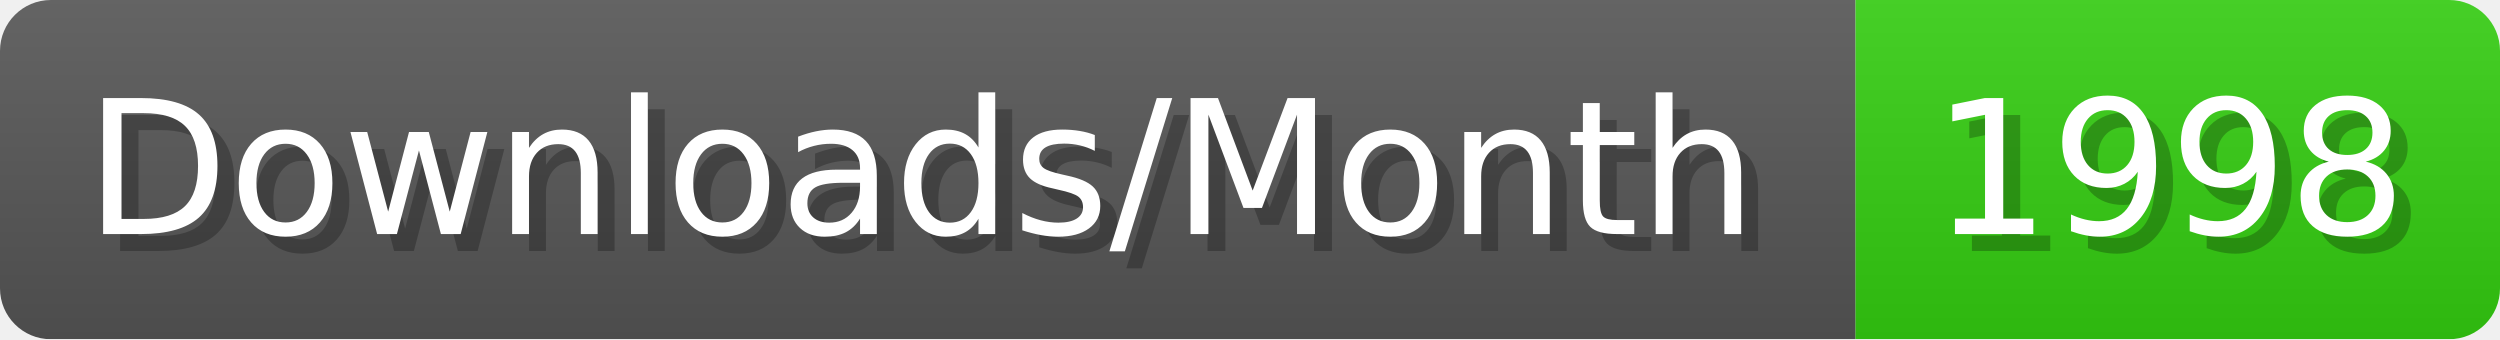
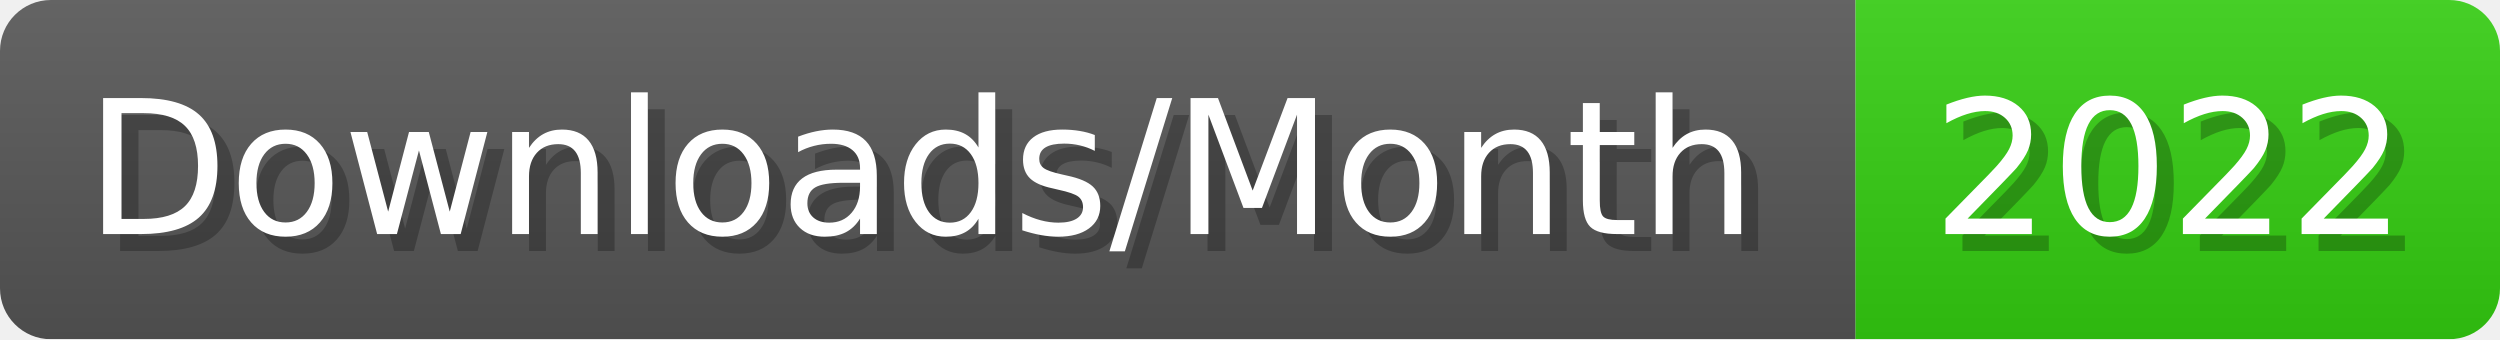
- <svg xmlns="http://www.w3.org/2000/svg" width="147.4" height="20" viewBox="0 0 1474 200" role="img" aria-label="Downloads/Month: 1998">
+ <svg xmlns="http://www.w3.org/2000/svg" width="147.4" height="20" viewBox="0 0 1474 200" role="img" aria-label="Downloads/Month: 2022">
  <linearGradient id="YlXUI" x2="0" y2="100%">
    <stop offset="0" stop-opacity=".1" stop-color="#EEE" />
    <stop offset="1" stop-opacity=".1" />
  </linearGradient>
  <mask id="JHhop">
    <rect width="1474" height="200" rx="30" fill="#FFF" />
  </mask>
  <g mask="url(#JHhop)">
    <rect width="1094" height="200" fill="#555" />
    <rect width="380" height="200" fill="#3C1" x="1094" />
    <rect width="1474" height="200" fill="url(#YlXUI)" />
  </g>
  <g aria-hidden="true" fill="#fff" text-anchor="start" font-family="Verdana,DejaVu Sans,sans-serif" font-size="110">
    <text x="60" y="148" textLength="994" fill="#000" opacity="0.25">Downloads/Month</text>
    <text x="50" y="138" textLength="994">Downloads/Month</text>
-     <text x="1149" y="148" textLength="280" fill="#000" opacity="0.25">1998</text>
-     <text x="1139" y="138" textLength="280">1998</text>
+     <text x="1149" y="148" textLength="280" fill="#000" opacity="0.25">2022</text>
+     <text x="1139" y="138" textLength="280">2022</text>
  </g>
</svg>
